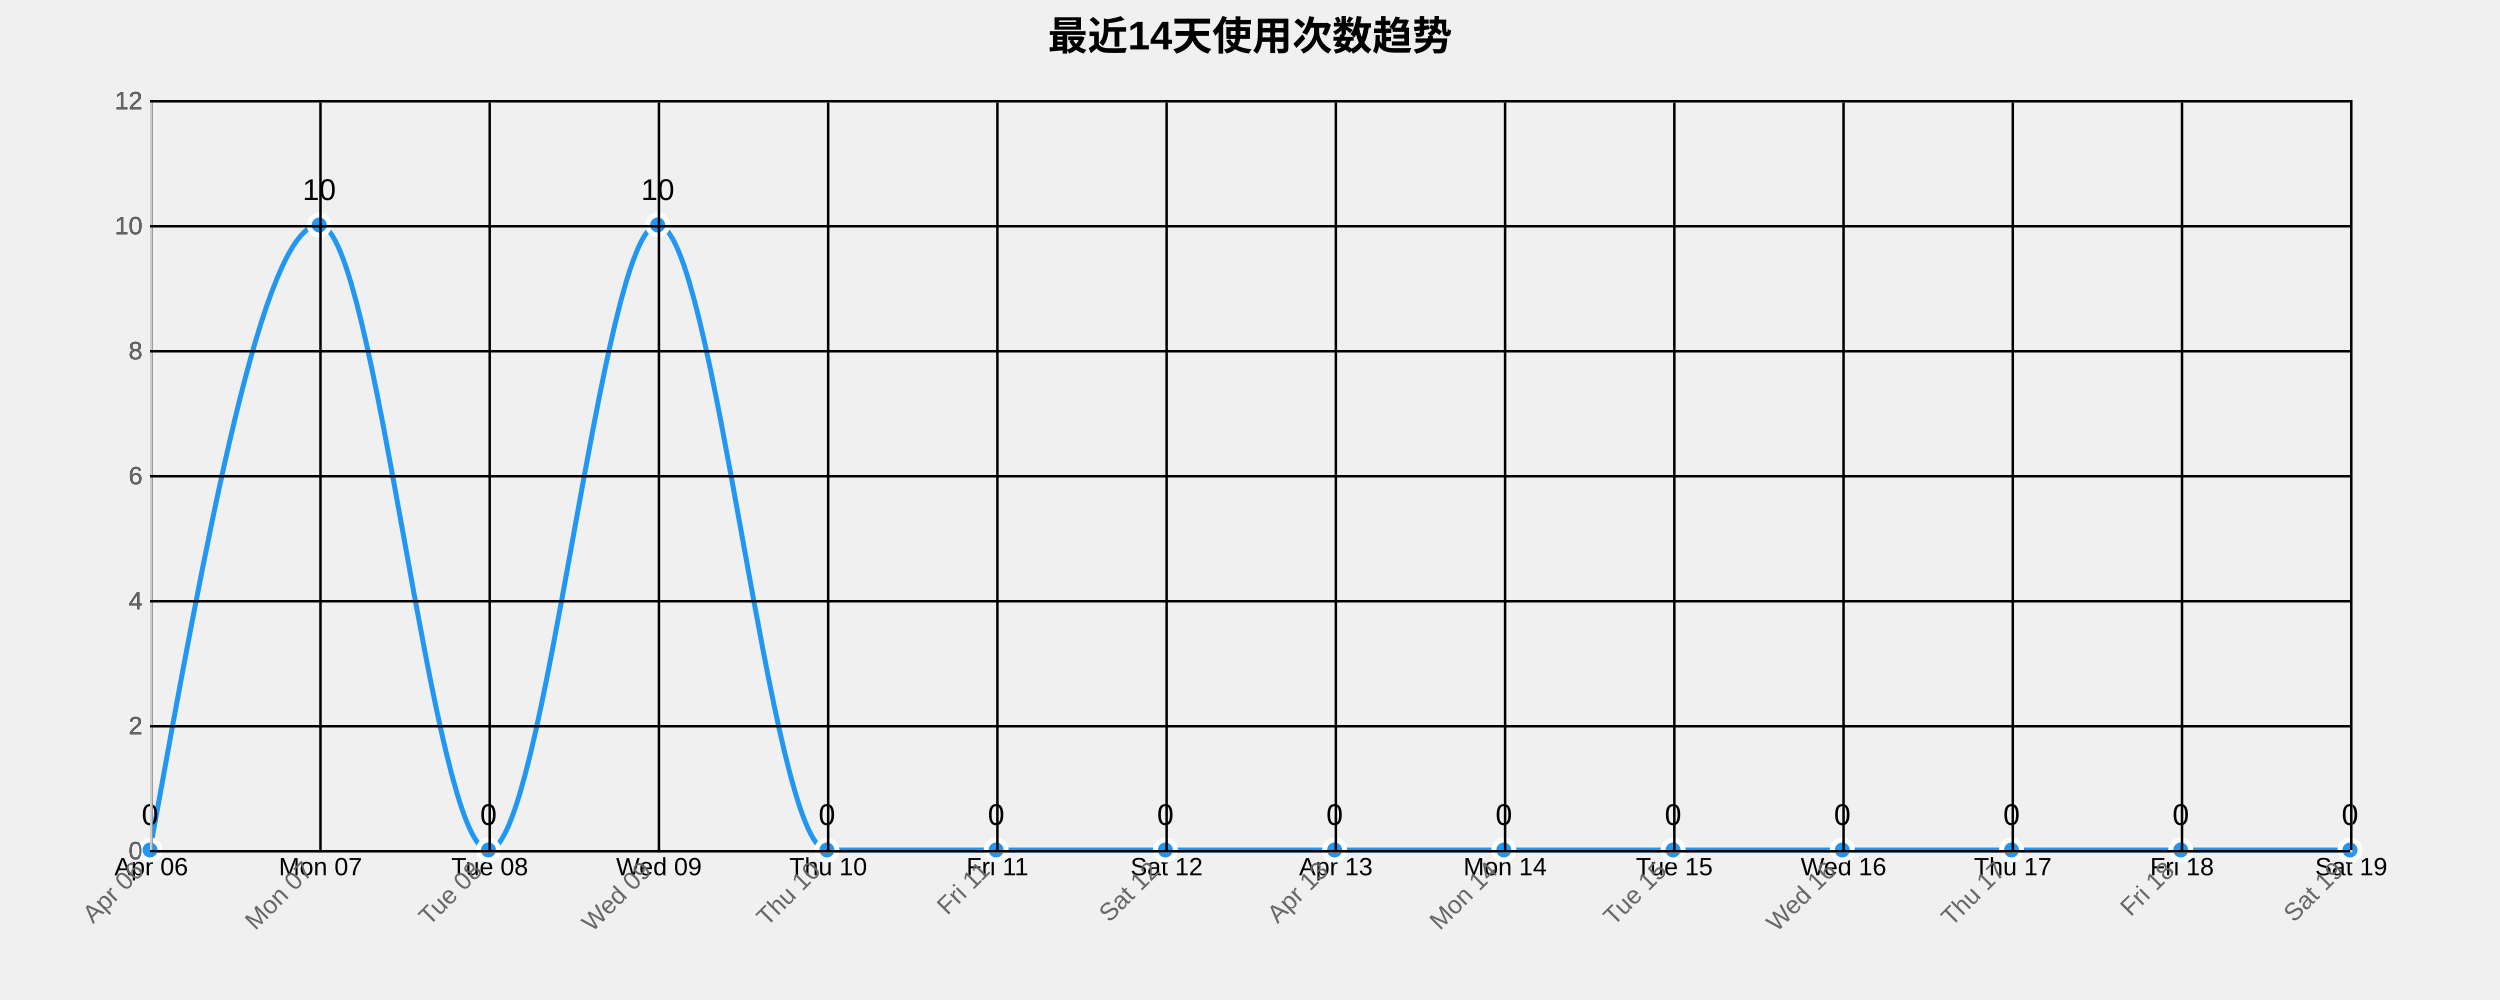
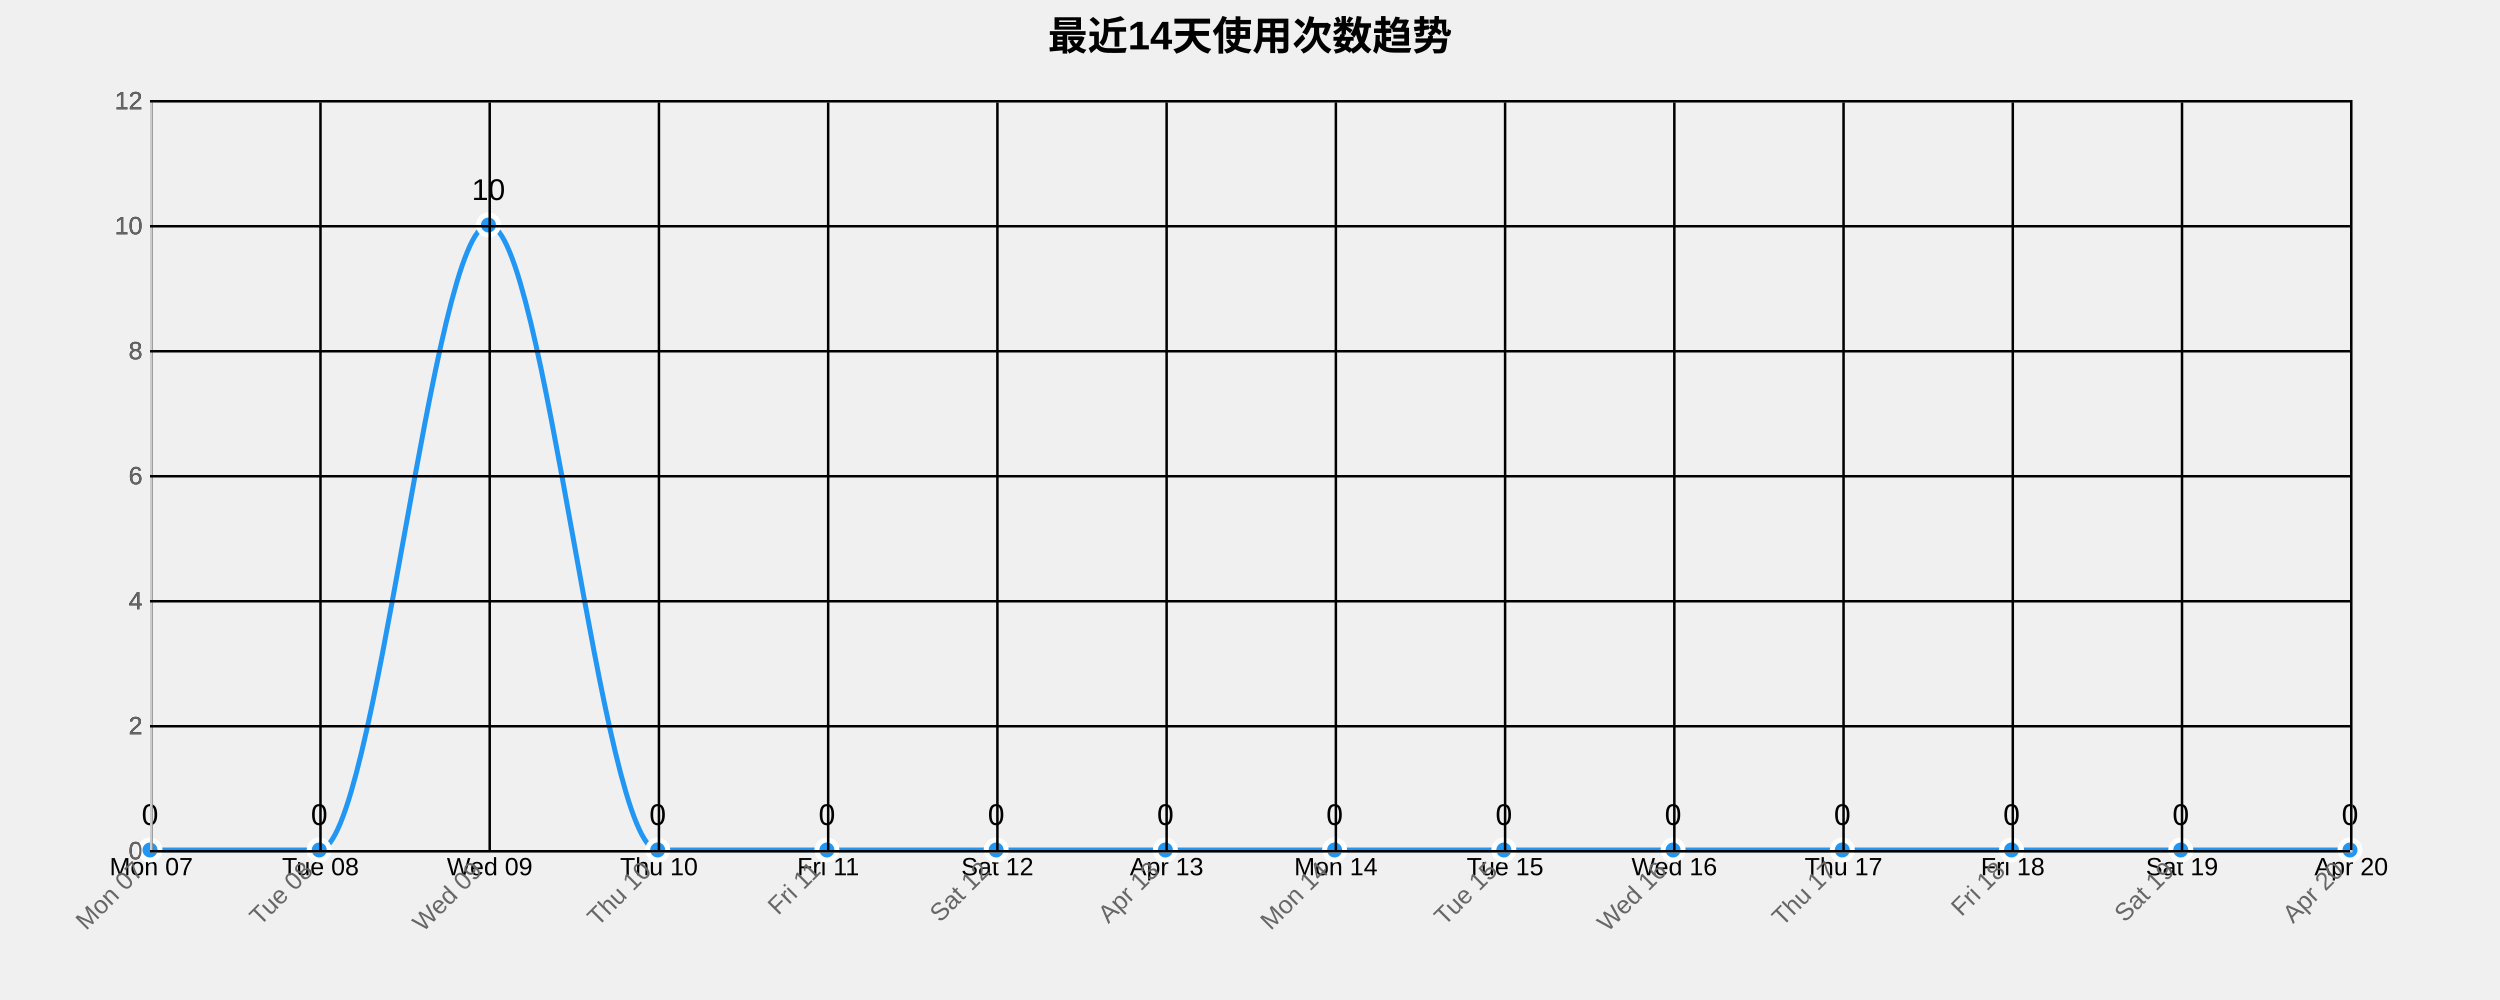
<svg xmlns="http://www.w3.org/2000/svg" width="1000" height="400">
  <g transform="translate(60,40)">
    <text x="440" y="-20" text-anchor="middle" style="font-size: 16px; font-weight: bold;">最近14天使用次数趋势</text>
    <g class="grid" transform="translate(0,300)" fill="none" font-size="10" font-family="sans-serif" text-anchor="middle">
      <path class="domain" stroke="currentColor" d="M0.5,-300V0.5H880.5V-300" />
      <g class="tick" opacity="1" transform="translate(0.5,0)">
        <line stroke="currentColor" y2="-300" />
-         <text fill="currentColor" y="3" dy="0.71em">Apr 06</text>
+         <text fill="currentColor" y="3" dy="0.71em">Mon 07</text>
      </g>
      <g class="tick" opacity="1" transform="translate(68.19231,0)">
        <line stroke="currentColor" y2="-300" />
-         <text fill="currentColor" y="3" dy="0.71em">Mon 07</text>
+         <text fill="currentColor" y="3" dy="0.71em">Tue 08</text>
      </g>
      <g class="tick" opacity="1" transform="translate(135.8846,0)">
        <line stroke="currentColor" y2="-300" />
-         <text fill="currentColor" y="3" dy="0.71em">Tue 08</text>
+         <text fill="currentColor" y="3" dy="0.71em">Wed 09</text>
      </g>
      <g class="tick" opacity="1" transform="translate(203.5769,0)">
        <line stroke="currentColor" y2="-300" />
-         <text fill="currentColor" y="3" dy="0.71em">Wed 09</text>
+         <text fill="currentColor" y="3" dy="0.71em">Thu 10</text>
      </g>
      <g class="tick" opacity="1" transform="translate(271.2692,0)">
        <line stroke="currentColor" y2="-300" />
-         <text fill="currentColor" y="3" dy="0.71em">Thu 10</text>
+         <text fill="currentColor" y="3" dy="0.71em">Fri 11</text>
      </g>
      <g class="tick" opacity="1" transform="translate(338.9615,0)">
        <line stroke="currentColor" y2="-300" />
-         <text fill="currentColor" y="3" dy="0.71em">Fri 11</text>
+         <text fill="currentColor" y="3" dy="0.71em">Sat 12</text>
      </g>
      <g class="tick" opacity="1" transform="translate(406.6538,0)">
        <line stroke="currentColor" y2="-300" />
-         <text fill="currentColor" y="3" dy="0.71em">Sat 12</text>
+         <text fill="currentColor" y="3" dy="0.71em">Apr 13</text>
      </g>
      <g class="tick" opacity="1" transform="translate(474.3462,0)">
        <line stroke="currentColor" y2="-300" />
-         <text fill="currentColor" y="3" dy="0.71em">Apr 13</text>
+         <text fill="currentColor" y="3" dy="0.71em">Mon 14</text>
      </g>
      <g class="tick" opacity="1" transform="translate(542.0385,0)">
        <line stroke="currentColor" y2="-300" />
-         <text fill="currentColor" y="3" dy="0.71em">Mon 14</text>
+         <text fill="currentColor" y="3" dy="0.71em">Tue 15</text>
      </g>
      <g class="tick" opacity="1" transform="translate(609.7308,0)">
        <line stroke="currentColor" y2="-300" />
-         <text fill="currentColor" y="3" dy="0.71em">Tue 15</text>
+         <text fill="currentColor" y="3" dy="0.71em">Wed 16</text>
      </g>
      <g class="tick" opacity="1" transform="translate(677.4231,0)">
        <line stroke="currentColor" y2="-300" />
-         <text fill="currentColor" y="3" dy="0.71em">Wed 16</text>
+         <text fill="currentColor" y="3" dy="0.71em">Thu 17</text>
      </g>
      <g class="tick" opacity="1" transform="translate(745.1154,0)">
        <line stroke="currentColor" y2="-300" />
-         <text fill="currentColor" y="3" dy="0.71em">Thu 17</text>
+         <text fill="currentColor" y="3" dy="0.71em">Fri 18</text>
      </g>
      <g class="tick" opacity="1" transform="translate(812.8077,0)">
        <line stroke="currentColor" y2="-300" />
-         <text fill="currentColor" y="3" dy="0.71em">Fri 18</text>
+         <text fill="currentColor" y="3" dy="0.71em">Sat 19</text>
      </g>
      <g class="tick" opacity="1" transform="translate(880.5,0)">
        <line stroke="currentColor" y2="-300" />
-         <text fill="currentColor" y="3" dy="0.71em">Sat 19</text>
+         <text fill="currentColor" y="3" dy="0.71em">Apr 20</text>
      </g>
    </g>
    <g class="grid" fill="none" font-size="10" font-family="sans-serif" text-anchor="end">
      <path class="domain" stroke="currentColor" d="M880,300.5H0.5V0.5H880" />
      <g class="tick" opacity="1" transform="translate(0,300.5)">
        <line stroke="currentColor" x2="880" />
        <text fill="currentColor" x="-3" dy="0.32em">0</text>
      </g>
      <g class="tick" opacity="1" transform="translate(0,250.5)">
        <line stroke="currentColor" x2="880" />
        <text fill="currentColor" x="-3" dy="0.32em">2</text>
      </g>
      <g class="tick" opacity="1" transform="translate(0,200.5)">
        <line stroke="currentColor" x2="880" />
        <text fill="currentColor" x="-3" dy="0.32em">4</text>
      </g>
      <g class="tick" opacity="1" transform="translate(0,150.5)">
        <line stroke="currentColor" x2="880" />
        <text fill="currentColor" x="-3" dy="0.32em">6</text>
      </g>
      <g class="tick" opacity="1" transform="translate(0,100.5)">
        <line stroke="currentColor" x2="880" />
        <text fill="currentColor" x="-3" dy="0.32em">8</text>
      </g>
      <g class="tick" opacity="1" transform="translate(0,50.5)">
        <line stroke="currentColor" x2="880" />
        <text fill="currentColor" x="-3" dy="0.32em">10</text>
      </g>
      <g class="tick" opacity="1" transform="translate(0,0.5)">
        <line stroke="currentColor" x2="880" />
        <text fill="currentColor" x="-3" dy="0.32em">12</text>
      </g>
    </g>
-     <path class="area" d="M0,300C22.564,175,45.128,50,67.692,50C90.256,50,112.821,300,135.385,300C157.949,300,180.513,50,203.077,50C225.641,50,248.205,300,270.769,300C293.333,300,315.897,300,338.462,300C361.026,300,383.59,300,406.154,300C428.718,300,451.282,300,473.846,300C496.41,300,518.974,300,541.538,300C564.103,300,586.667,300,609.231,300C631.795,300,654.359,300,676.923,300C699.487,300,722.051,300,744.615,300C767.179,300,789.744,300,812.308,300C834.872,300,857.436,300,880,300L880,300C857.436,300,834.872,300,812.308,300C789.744,300,767.179,300,744.615,300C722.051,300,699.487,300,676.923,300C654.359,300,631.795,300,609.231,300C586.667,300,564.103,300,541.538,300C518.974,300,496.41,300,473.846,300C451.282,300,428.718,300,406.154,300C383.59,300,361.026,300,338.462,300C315.897,300,293.333,300,270.769,300C248.205,300,225.641,300,203.077,300C180.513,300,157.949,300,135.385,300C112.821,300,90.256,300,67.692,300C45.128,300,22.564,300,0,300Z" style="fill: url(#area-gradient); opacity: 0.3;" />
-     <path class="line" d="M0,300C22.564,175,45.128,50,67.692,50C90.256,50,112.821,300,135.385,300C157.949,300,180.513,50,203.077,50C225.641,50,248.205,300,270.769,300C293.333,300,315.897,300,338.462,300C361.026,300,383.59,300,406.154,300C428.718,300,451.282,300,473.846,300C496.41,300,518.974,300,541.538,300C564.103,300,586.667,300,609.231,300C631.795,300,654.359,300,676.923,300C699.487,300,722.051,300,744.615,300C767.179,300,789.744,300,812.308,300C834.872,300,857.436,300,880,300" style="fill: none; stroke: #2196F3; stroke-width: 2px;" />
+     <path class="area" d="M0,300C22.564,300,45.128,300,67.692,300C90.256,300,112.821,50,135.385,50C157.949,50,180.513,300,203.077,300C225.641,300,248.205,300,270.769,300C293.333,300,315.897,300,338.462,300C361.026,300,383.59,300,406.154,300C428.718,300,451.282,300,473.846,300C496.41,300,518.974,300,541.538,300C564.103,300,586.667,300,609.231,300C631.795,300,654.359,300,676.923,300C699.487,300,722.051,300,744.615,300C767.179,300,789.744,300,812.308,300C834.872,300,857.436,300,880,300L880,300C857.436,300,834.872,300,812.308,300C789.744,300,767.179,300,744.615,300C722.051,300,699.487,300,676.923,300C654.359,300,631.795,300,609.231,300C586.667,300,564.103,300,541.538,300C518.974,300,496.41,300,473.846,300C451.282,300,428.718,300,406.154,300C383.59,300,361.026,300,338.462,300C315.897,300,293.333,300,270.769,300C248.205,300,225.641,300,203.077,300C180.513,300,157.949,300,135.385,300C112.821,300,90.256,300,67.692,300C45.128,300,22.564,300,0,300Z" style="fill: url(#area-gradient); opacity: 0.3;" />
+     <path class="line" d="M0,300C22.564,300,45.128,300,67.692,300C90.256,300,112.821,50,135.385,50C157.949,50,180.513,300,203.077,300C225.641,300,248.205,300,270.769,300C293.333,300,315.897,300,338.462,300C361.026,300,383.59,300,406.154,300C428.718,300,451.282,300,473.846,300C496.41,300,518.974,300,541.538,300C564.103,300,586.667,300,609.231,300C631.795,300,654.359,300,676.923,300C699.487,300,722.051,300,744.615,300C767.179,300,789.744,300,812.308,300C834.872,300,857.436,300,880,300" style="fill: none; stroke: #2196F3; stroke-width: 2px;" />
    <circle class="dot" cx="0" cy="300" r="4" style="fill: #2196F3; stroke: #fff; stroke-width: 2px;" />
-     <circle class="dot" cx="67.692" cy="50" r="4" style="fill: #2196F3; stroke: #fff; stroke-width: 2px;" />
-     <circle class="dot" cx="135.385" cy="300" r="4" style="fill: #2196F3; stroke: #fff; stroke-width: 2px;" />
-     <circle class="dot" cx="203.077" cy="50" r="4" style="fill: #2196F3; stroke: #fff; stroke-width: 2px;" />
+     <circle class="dot" cx="67.692" cy="300" r="4" style="fill: #2196F3; stroke: #fff; stroke-width: 2px;" />
+     <circle class="dot" cx="135.385" cy="50" r="4" style="fill: #2196F3; stroke: #fff; stroke-width: 2px;" />
+     <circle class="dot" cx="203.077" cy="300" r="4" style="fill: #2196F3; stroke: #fff; stroke-width: 2px;" />
    <circle class="dot" cx="270.769" cy="300" r="4" style="fill: #2196F3; stroke: #fff; stroke-width: 2px;" />
    <circle class="dot" cx="338.462" cy="300" r="4" style="fill: #2196F3; stroke: #fff; stroke-width: 2px;" />
    <circle class="dot" cx="406.154" cy="300" r="4" style="fill: #2196F3; stroke: #fff; stroke-width: 2px;" />
    <circle class="dot" cx="473.846" cy="300" r="4" style="fill: #2196F3; stroke: #fff; stroke-width: 2px;" />
    <circle class="dot" cx="541.538" cy="300" r="4" style="fill: #2196F3; stroke: #fff; stroke-width: 2px;" />
    <circle class="dot" cx="609.231" cy="300" r="4" style="fill: #2196F3; stroke: #fff; stroke-width: 2px;" />
    <circle class="dot" cx="676.923" cy="300" r="4" style="fill: #2196F3; stroke: #fff; stroke-width: 2px;" />
    <circle class="dot" cx="744.615" cy="300" r="4" style="fill: #2196F3; stroke: #fff; stroke-width: 2px;" />
    <circle class="dot" cx="812.308" cy="300" r="4" style="fill: #2196F3; stroke: #fff; stroke-width: 2px;" />
    <circle class="dot" cx="880" cy="300" r="4" style="fill: #2196F3; stroke: #fff; stroke-width: 2px;" />
    <text class="label" x="0" y="290" text-anchor="middle" style="font-size: 12px;">0</text>
-     <text class="label" x="67.692" y="40" text-anchor="middle" style="font-size: 12px;">10</text>
-     <text class="label" x="135.385" y="290" text-anchor="middle" style="font-size: 12px;">0</text>
-     <text class="label" x="203.077" y="40" text-anchor="middle" style="font-size: 12px;">10</text>
+     <text class="label" x="67.692" y="290" text-anchor="middle" style="font-size: 12px;">0</text>
+     <text class="label" x="135.385" y="40" text-anchor="middle" style="font-size: 12px;">10</text>
+     <text class="label" x="203.077" y="290" text-anchor="middle" style="font-size: 12px;">0</text>
    <text class="label" x="270.769" y="290" text-anchor="middle" style="font-size: 12px;">0</text>
    <text class="label" x="338.462" y="290" text-anchor="middle" style="font-size: 12px;">0</text>
    <text class="label" x="406.154" y="290" text-anchor="middle" style="font-size: 12px;">0</text>
    <text class="label" x="473.846" y="290" text-anchor="middle" style="font-size: 12px;">0</text>
    <text class="label" x="541.538" y="290" text-anchor="middle" style="font-size: 12px;">0</text>
    <text class="label" x="609.231" y="290" text-anchor="middle" style="font-size: 12px;">0</text>
    <text class="label" x="676.923" y="290" text-anchor="middle" style="font-size: 12px;">0</text>
    <text class="label" x="744.615" y="290" text-anchor="middle" style="font-size: 12px;">0</text>
    <text class="label" x="812.308" y="290" text-anchor="middle" style="font-size: 12px;">0</text>
    <text class="label" x="880" y="290" text-anchor="middle" style="font-size: 12px;">0</text>
    <g class="x-axis" transform="translate(0,300)" fill="none" font-size="10" font-family="sans-serif" text-anchor="middle">
      <path class="domain" stroke="currentColor" d="M0.5,-300V0.5H880.5V-300" />
      <g class="tick" opacity="1" transform="translate(0.5,0)">
        <line stroke="currentColor" y2="-300" />
-         <text fill="currentColor" y="3" dy=".15em" style="text-anchor: end;" dx="-.8em" transform="rotate(-45)">Apr 06</text>
+         <text fill="currentColor" y="3" dy=".15em" style="text-anchor: end;" dx="-.8em" transform="rotate(-45)">Mon 07</text>
      </g>
      <g class="tick" opacity="1" transform="translate(68.19231,0)">
        <line stroke="currentColor" y2="-300" />
-         <text fill="currentColor" y="3" dy=".15em" style="text-anchor: end;" dx="-.8em" transform="rotate(-45)">Mon 07</text>
+         <text fill="currentColor" y="3" dy=".15em" style="text-anchor: end;" dx="-.8em" transform="rotate(-45)">Tue 08</text>
      </g>
      <g class="tick" opacity="1" transform="translate(135.8846,0)">
        <line stroke="currentColor" y2="-300" />
-         <text fill="currentColor" y="3" dy=".15em" style="text-anchor: end;" dx="-.8em" transform="rotate(-45)">Tue 08</text>
+         <text fill="currentColor" y="3" dy=".15em" style="text-anchor: end;" dx="-.8em" transform="rotate(-45)">Wed 09</text>
      </g>
      <g class="tick" opacity="1" transform="translate(203.5769,0)">
        <line stroke="currentColor" y2="-300" />
-         <text fill="currentColor" y="3" dy=".15em" style="text-anchor: end;" dx="-.8em" transform="rotate(-45)">Wed 09</text>
+         <text fill="currentColor" y="3" dy=".15em" style="text-anchor: end;" dx="-.8em" transform="rotate(-45)">Thu 10</text>
      </g>
      <g class="tick" opacity="1" transform="translate(271.2692,0)">
        <line stroke="currentColor" y2="-300" />
-         <text fill="currentColor" y="3" dy=".15em" style="text-anchor: end;" dx="-.8em" transform="rotate(-45)">Thu 10</text>
+         <text fill="currentColor" y="3" dy=".15em" style="text-anchor: end;" dx="-.8em" transform="rotate(-45)">Fri 11</text>
      </g>
      <g class="tick" opacity="1" transform="translate(338.9615,0)">
        <line stroke="currentColor" y2="-300" />
-         <text fill="currentColor" y="3" dy=".15em" style="text-anchor: end;" dx="-.8em" transform="rotate(-45)">Fri 11</text>
+         <text fill="currentColor" y="3" dy=".15em" style="text-anchor: end;" dx="-.8em" transform="rotate(-45)">Sat 12</text>
      </g>
      <g class="tick" opacity="1" transform="translate(406.6538,0)">
        <line stroke="currentColor" y2="-300" />
-         <text fill="currentColor" y="3" dy=".15em" style="text-anchor: end;" dx="-.8em" transform="rotate(-45)">Sat 12</text>
+         <text fill="currentColor" y="3" dy=".15em" style="text-anchor: end;" dx="-.8em" transform="rotate(-45)">Apr 13</text>
      </g>
      <g class="tick" opacity="1" transform="translate(474.3462,0)">
        <line stroke="currentColor" y2="-300" />
-         <text fill="currentColor" y="3" dy=".15em" style="text-anchor: end;" dx="-.8em" transform="rotate(-45)">Apr 13</text>
+         <text fill="currentColor" y="3" dy=".15em" style="text-anchor: end;" dx="-.8em" transform="rotate(-45)">Mon 14</text>
      </g>
      <g class="tick" opacity="1" transform="translate(542.0385,0)">
        <line stroke="currentColor" y2="-300" />
-         <text fill="currentColor" y="3" dy=".15em" style="text-anchor: end;" dx="-.8em" transform="rotate(-45)">Mon 14</text>
+         <text fill="currentColor" y="3" dy=".15em" style="text-anchor: end;" dx="-.8em" transform="rotate(-45)">Tue 15</text>
      </g>
      <g class="tick" opacity="1" transform="translate(609.7308,0)">
        <line stroke="currentColor" y2="-300" />
-         <text fill="currentColor" y="3" dy=".15em" style="text-anchor: end;" dx="-.8em" transform="rotate(-45)">Tue 15</text>
+         <text fill="currentColor" y="3" dy=".15em" style="text-anchor: end;" dx="-.8em" transform="rotate(-45)">Wed 16</text>
      </g>
      <g class="tick" opacity="1" transform="translate(677.4231,0)">
        <line stroke="currentColor" y2="-300" />
-         <text fill="currentColor" y="3" dy=".15em" style="text-anchor: end;" dx="-.8em" transform="rotate(-45)">Wed 16</text>
+         <text fill="currentColor" y="3" dy=".15em" style="text-anchor: end;" dx="-.8em" transform="rotate(-45)">Thu 17</text>
      </g>
      <g class="tick" opacity="1" transform="translate(745.1154,0)">
        <line stroke="currentColor" y2="-300" />
-         <text fill="currentColor" y="3" dy=".15em" style="text-anchor: end;" dx="-.8em" transform="rotate(-45)">Thu 17</text>
+         <text fill="currentColor" y="3" dy=".15em" style="text-anchor: end;" dx="-.8em" transform="rotate(-45)">Fri 18</text>
      </g>
      <g class="tick" opacity="1" transform="translate(812.8077,0)">
        <line stroke="currentColor" y2="-300" />
-         <text fill="currentColor" y="3" dy=".15em" style="text-anchor: end;" dx="-.8em" transform="rotate(-45)">Fri 18</text>
+         <text fill="currentColor" y="3" dy=".15em" style="text-anchor: end;" dx="-.8em" transform="rotate(-45)">Sat 19</text>
      </g>
      <g class="tick" opacity="1" transform="translate(880.5,0)">
        <line stroke="currentColor" y2="-300" />
-         <text fill="currentColor" y="3" dy=".15em" style="text-anchor: end;" dx="-.8em" transform="rotate(-45)">Sat 19</text>
+         <text fill="currentColor" y="3" dy=".15em" style="text-anchor: end;" dx="-.8em" transform="rotate(-45)">Apr 20</text>
      </g>
    </g>
    <g class="y-axis" fill="none" font-size="10" font-family="sans-serif" text-anchor="end">
      <path class="domain" stroke="currentColor" d="M880,300.5H0.5V0.5H880" />
      <g class="tick" opacity="1" transform="translate(0,300.5)">
        <line stroke="currentColor" x2="880" />
        <text fill="currentColor" x="-3" dy="0.32em">0</text>
      </g>
      <g class="tick" opacity="1" transform="translate(0,250.5)">
        <line stroke="currentColor" x2="880" />
        <text fill="currentColor" x="-3" dy="0.32em">2</text>
      </g>
      <g class="tick" opacity="1" transform="translate(0,200.5)">
        <line stroke="currentColor" x2="880" />
        <text fill="currentColor" x="-3" dy="0.32em">4</text>
      </g>
      <g class="tick" opacity="1" transform="translate(0,150.5)">
        <line stroke="currentColor" x2="880" />
        <text fill="currentColor" x="-3" dy="0.32em">6</text>
      </g>
      <g class="tick" opacity="1" transform="translate(0,100.5)">
        <line stroke="currentColor" x2="880" />
        <text fill="currentColor" x="-3" dy="0.32em">8</text>
      </g>
      <g class="tick" opacity="1" transform="translate(0,50.5)">
        <line stroke="currentColor" x2="880" />
        <text fill="currentColor" x="-3" dy="0.32em">10</text>
      </g>
      <g class="tick" opacity="1" transform="translate(0,0.5)">
        <line stroke="currentColor" x2="880" />
        <text fill="currentColor" x="-3" dy="0.32em">12</text>
      </g>
    </g>
    <style>
    .grid line {
      stroke: #e0e0e0;
      stroke-opacity: 0.7;
      shape-rendering: crispEdges;
    }
    .grid path {
      stroke-width: 0;
    }
    .dot:hover {
      r: 6;
    }
    text {
      font-family: Arial, sans-serif;
    }
    .x-axis path, .y-axis path {
      stroke: #ccc;
    }
    .x-axis text, .y-axis text {
      fill: #666;
    }
  </style>
  </g>
</svg>
